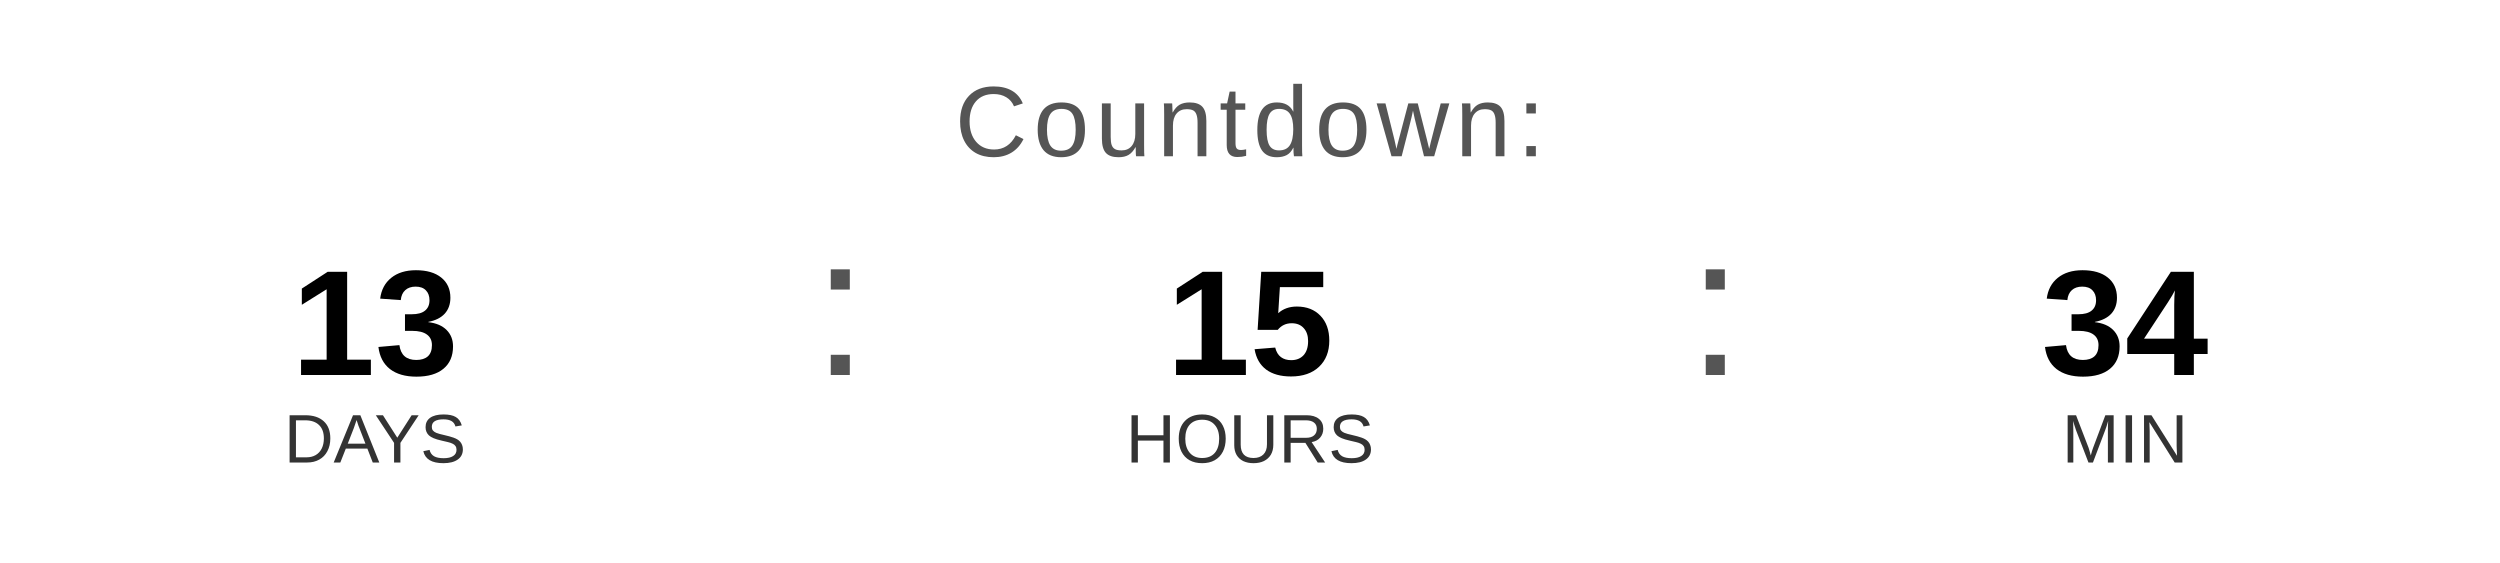
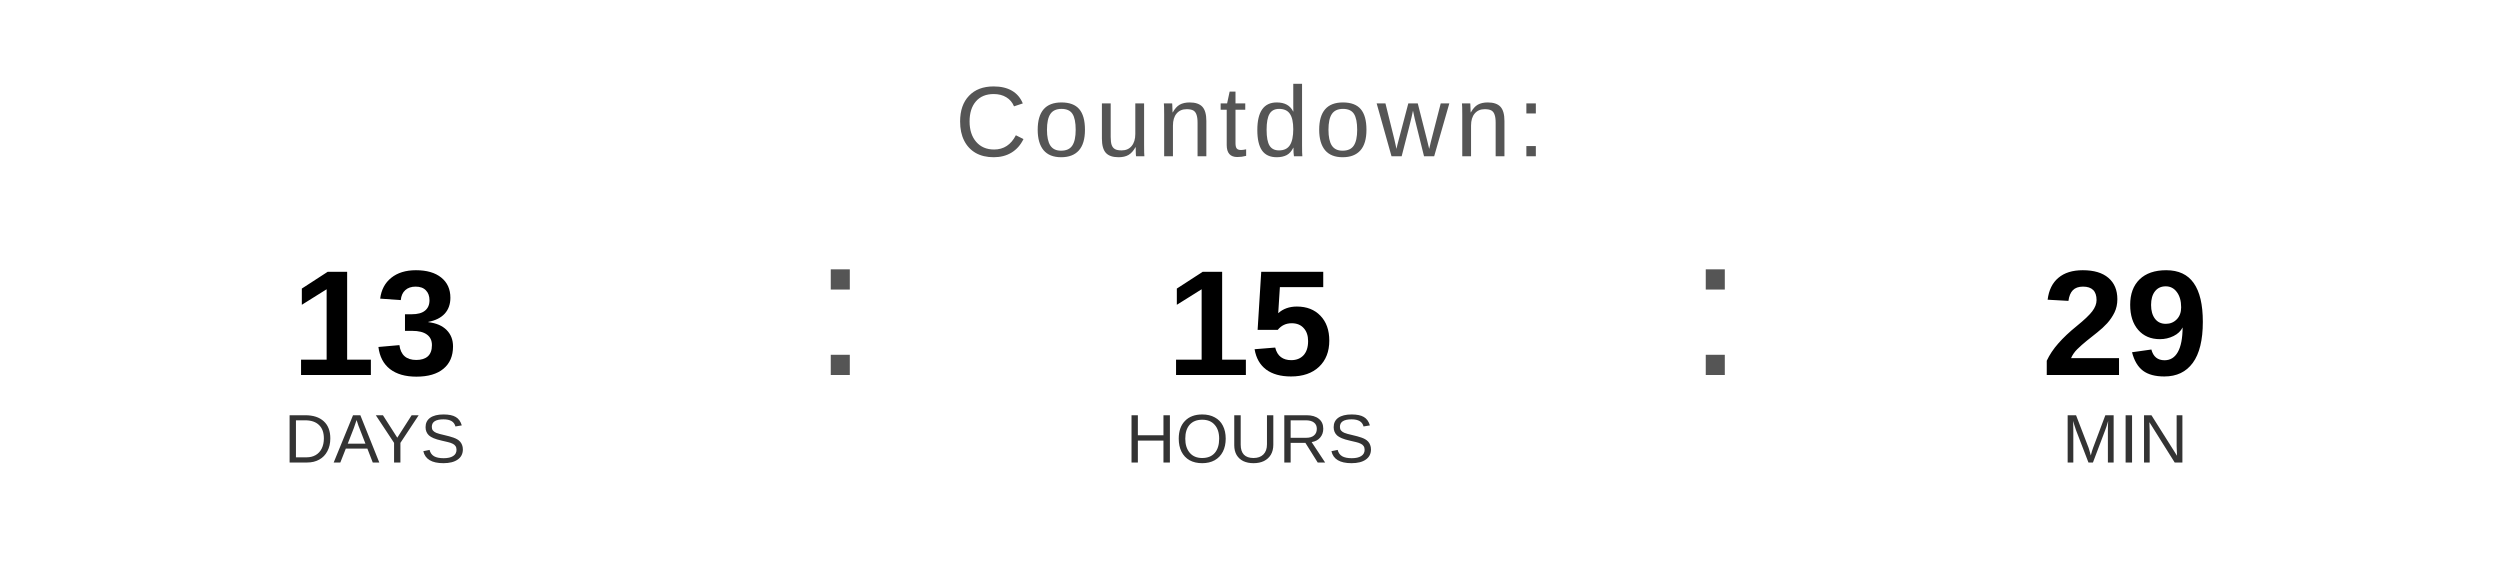
<svg xmlns="http://www.w3.org/2000/svg" width="400" height="90" viewBox="0 0 400 90">
  <text x="200" y="25" font-family="Arial, Helvetica, sans-serif" font-size="16" fill="#555555" text-anchor="middle" letter-spacing="1">
    Countdown:
  </text>
  <text x="60" y="60" font-family="Arial, Helvetica, sans-serif" font-size="24" font-weight="bold" fill="#000000" text-anchor="middle">13</text>
  <text x="60" y="74" font-family="Arial, Helvetica, sans-serif" font-size="11" fill="#333333" text-anchor="middle">DAYS</text>
  <text x="130" y="60" font-family="Arial, sans-serif" font-size="32" fill="#555555">:</text>
  <text x="200" y="60" font-family="Arial, Helvetica, sans-serif" font-size="24" font-weight="bold" fill="#000000" text-anchor="middle">15</text>
  <text x="200" y="74" font-family="Arial, Helvetica, sans-serif" font-size="11" fill="#333333" text-anchor="middle">HOURS</text>
  <text x="270" y="60" font-family="Arial, sans-serif" font-size="32" fill="#555555">:</text>
-   <text x="340" y="60" font-family="Arial, Helvetica, sans-serif" font-size="24" font-weight="bold" fill="#000000" text-anchor="middle">34</text>
+   <text x="340" y="60" font-family="Arial, Helvetica, sans-serif" font-size="24" font-weight="bold" fill="#000000" text-anchor="middle">29</text>
  <text x="340" y="74" font-family="Arial, Helvetica, sans-serif" font-size="11" fill="#333333" text-anchor="middle">MIN</text>
</svg>
